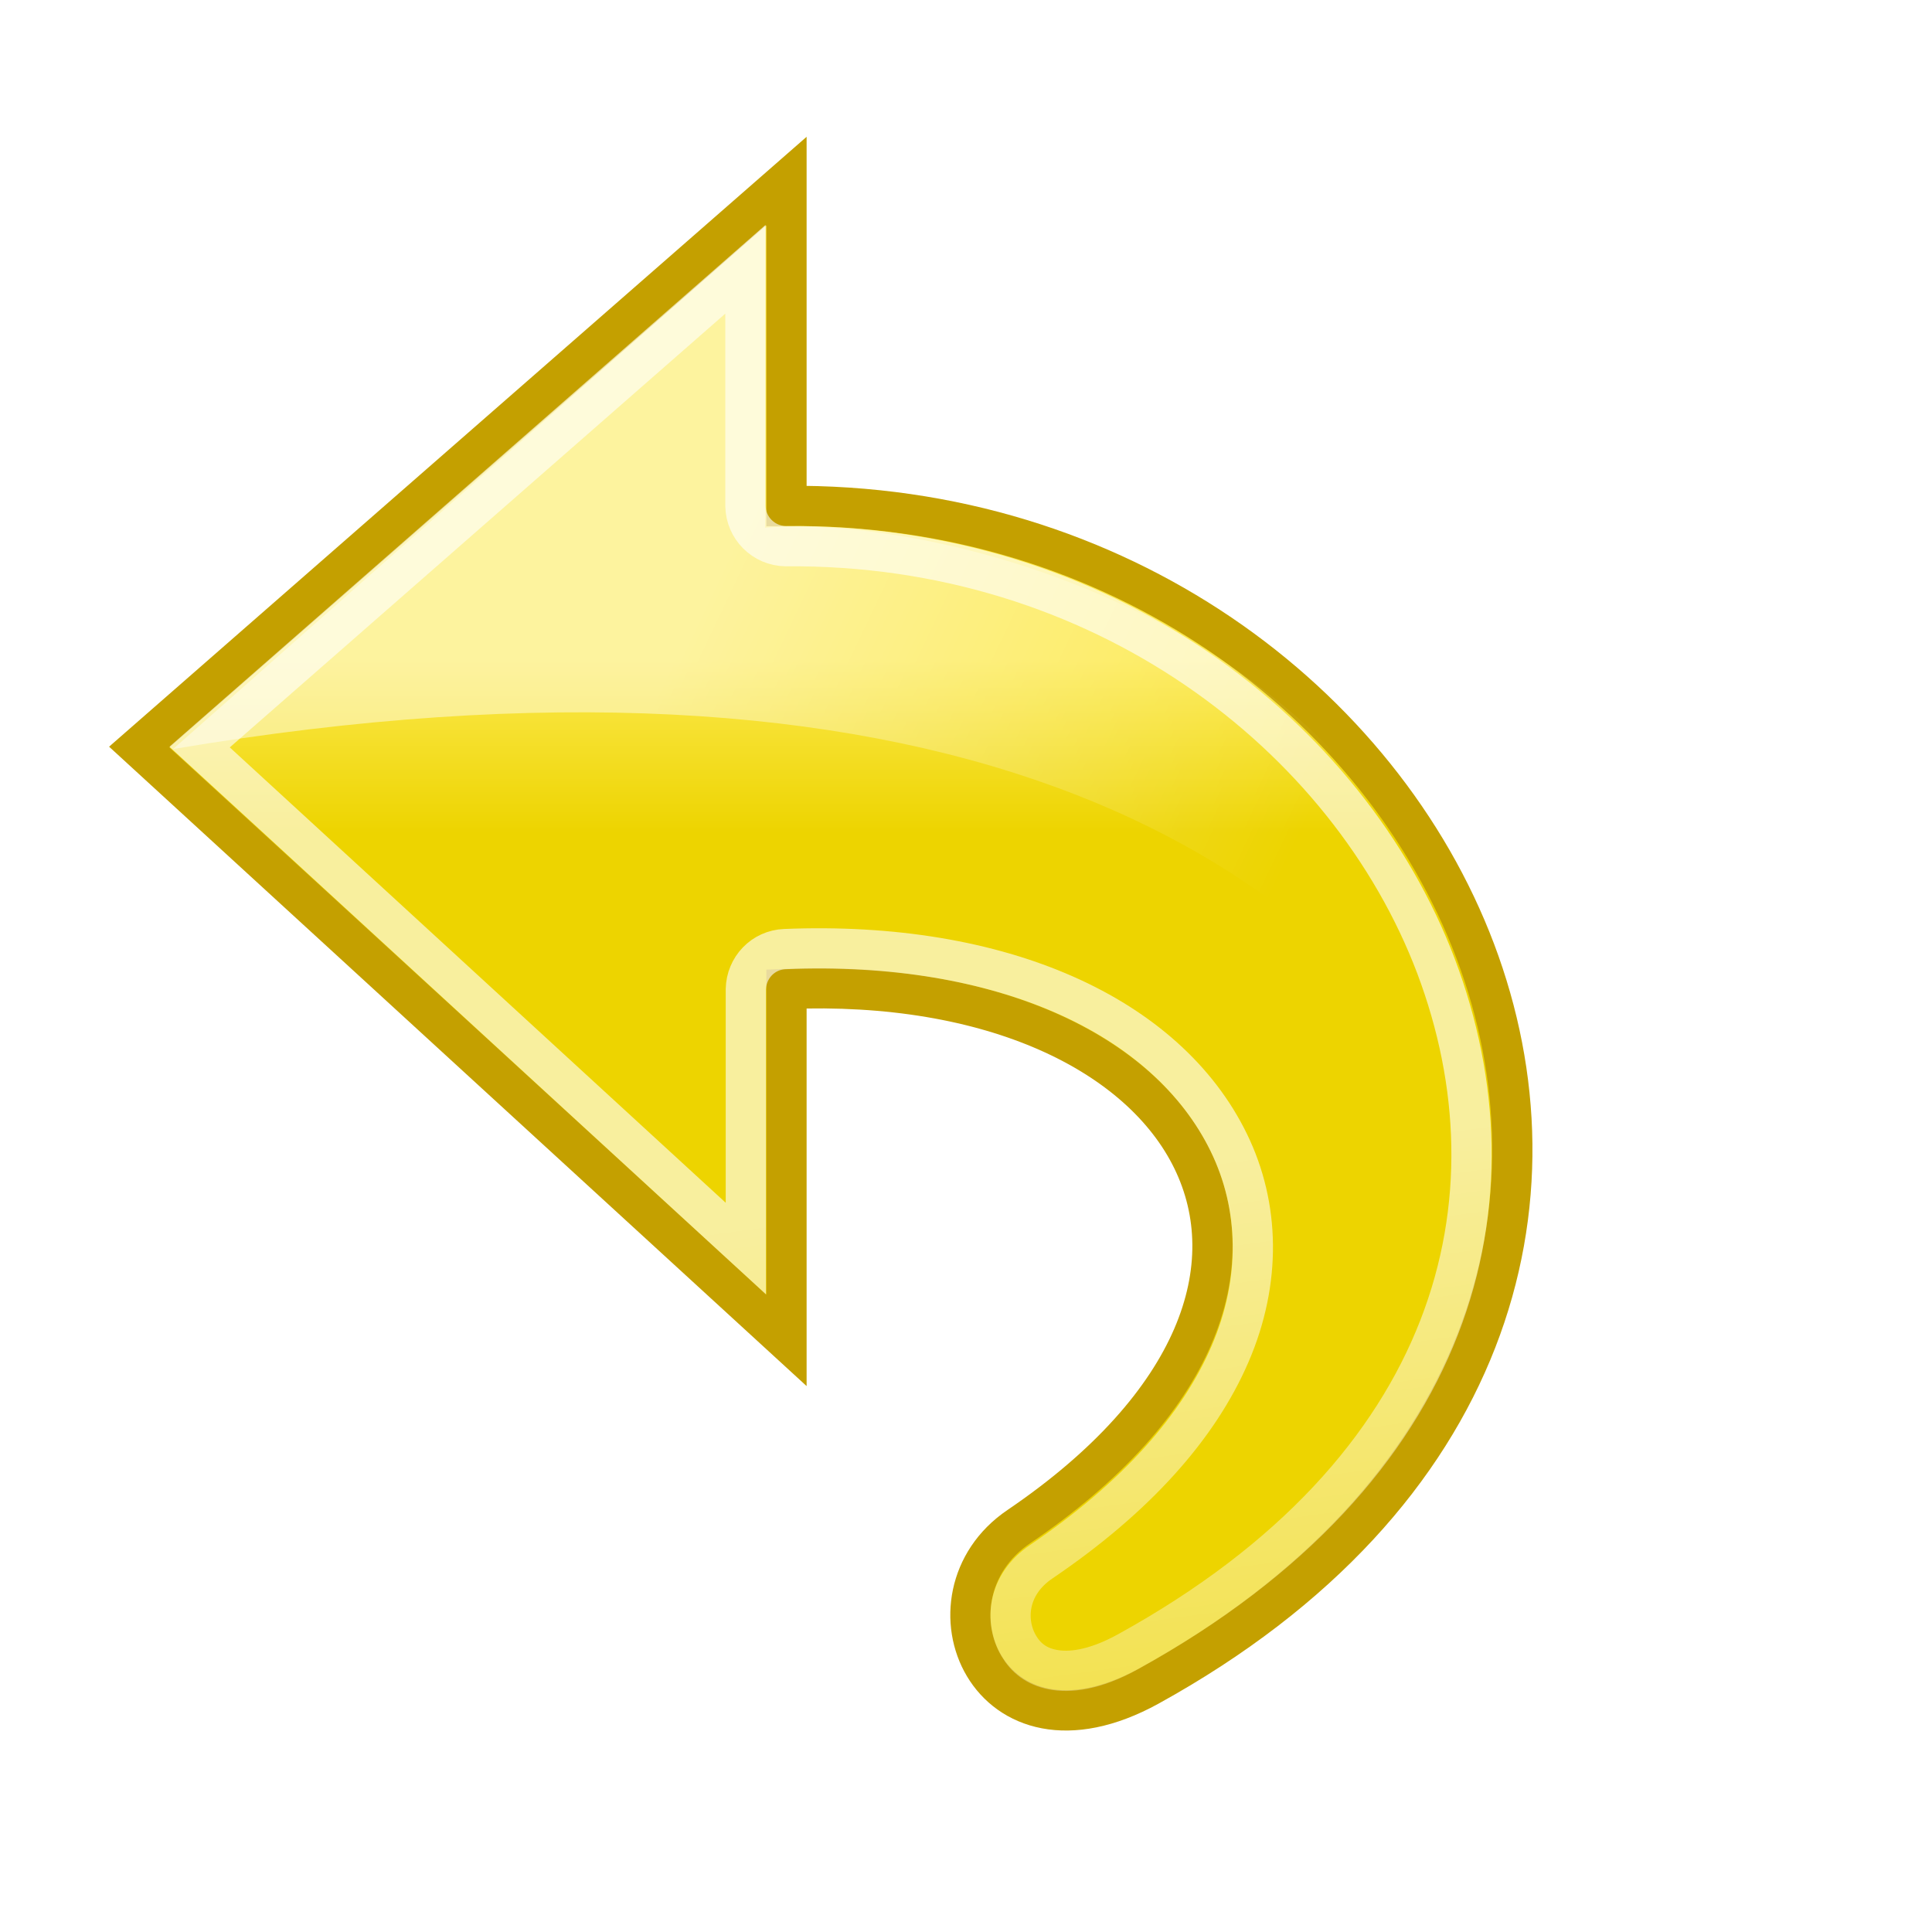
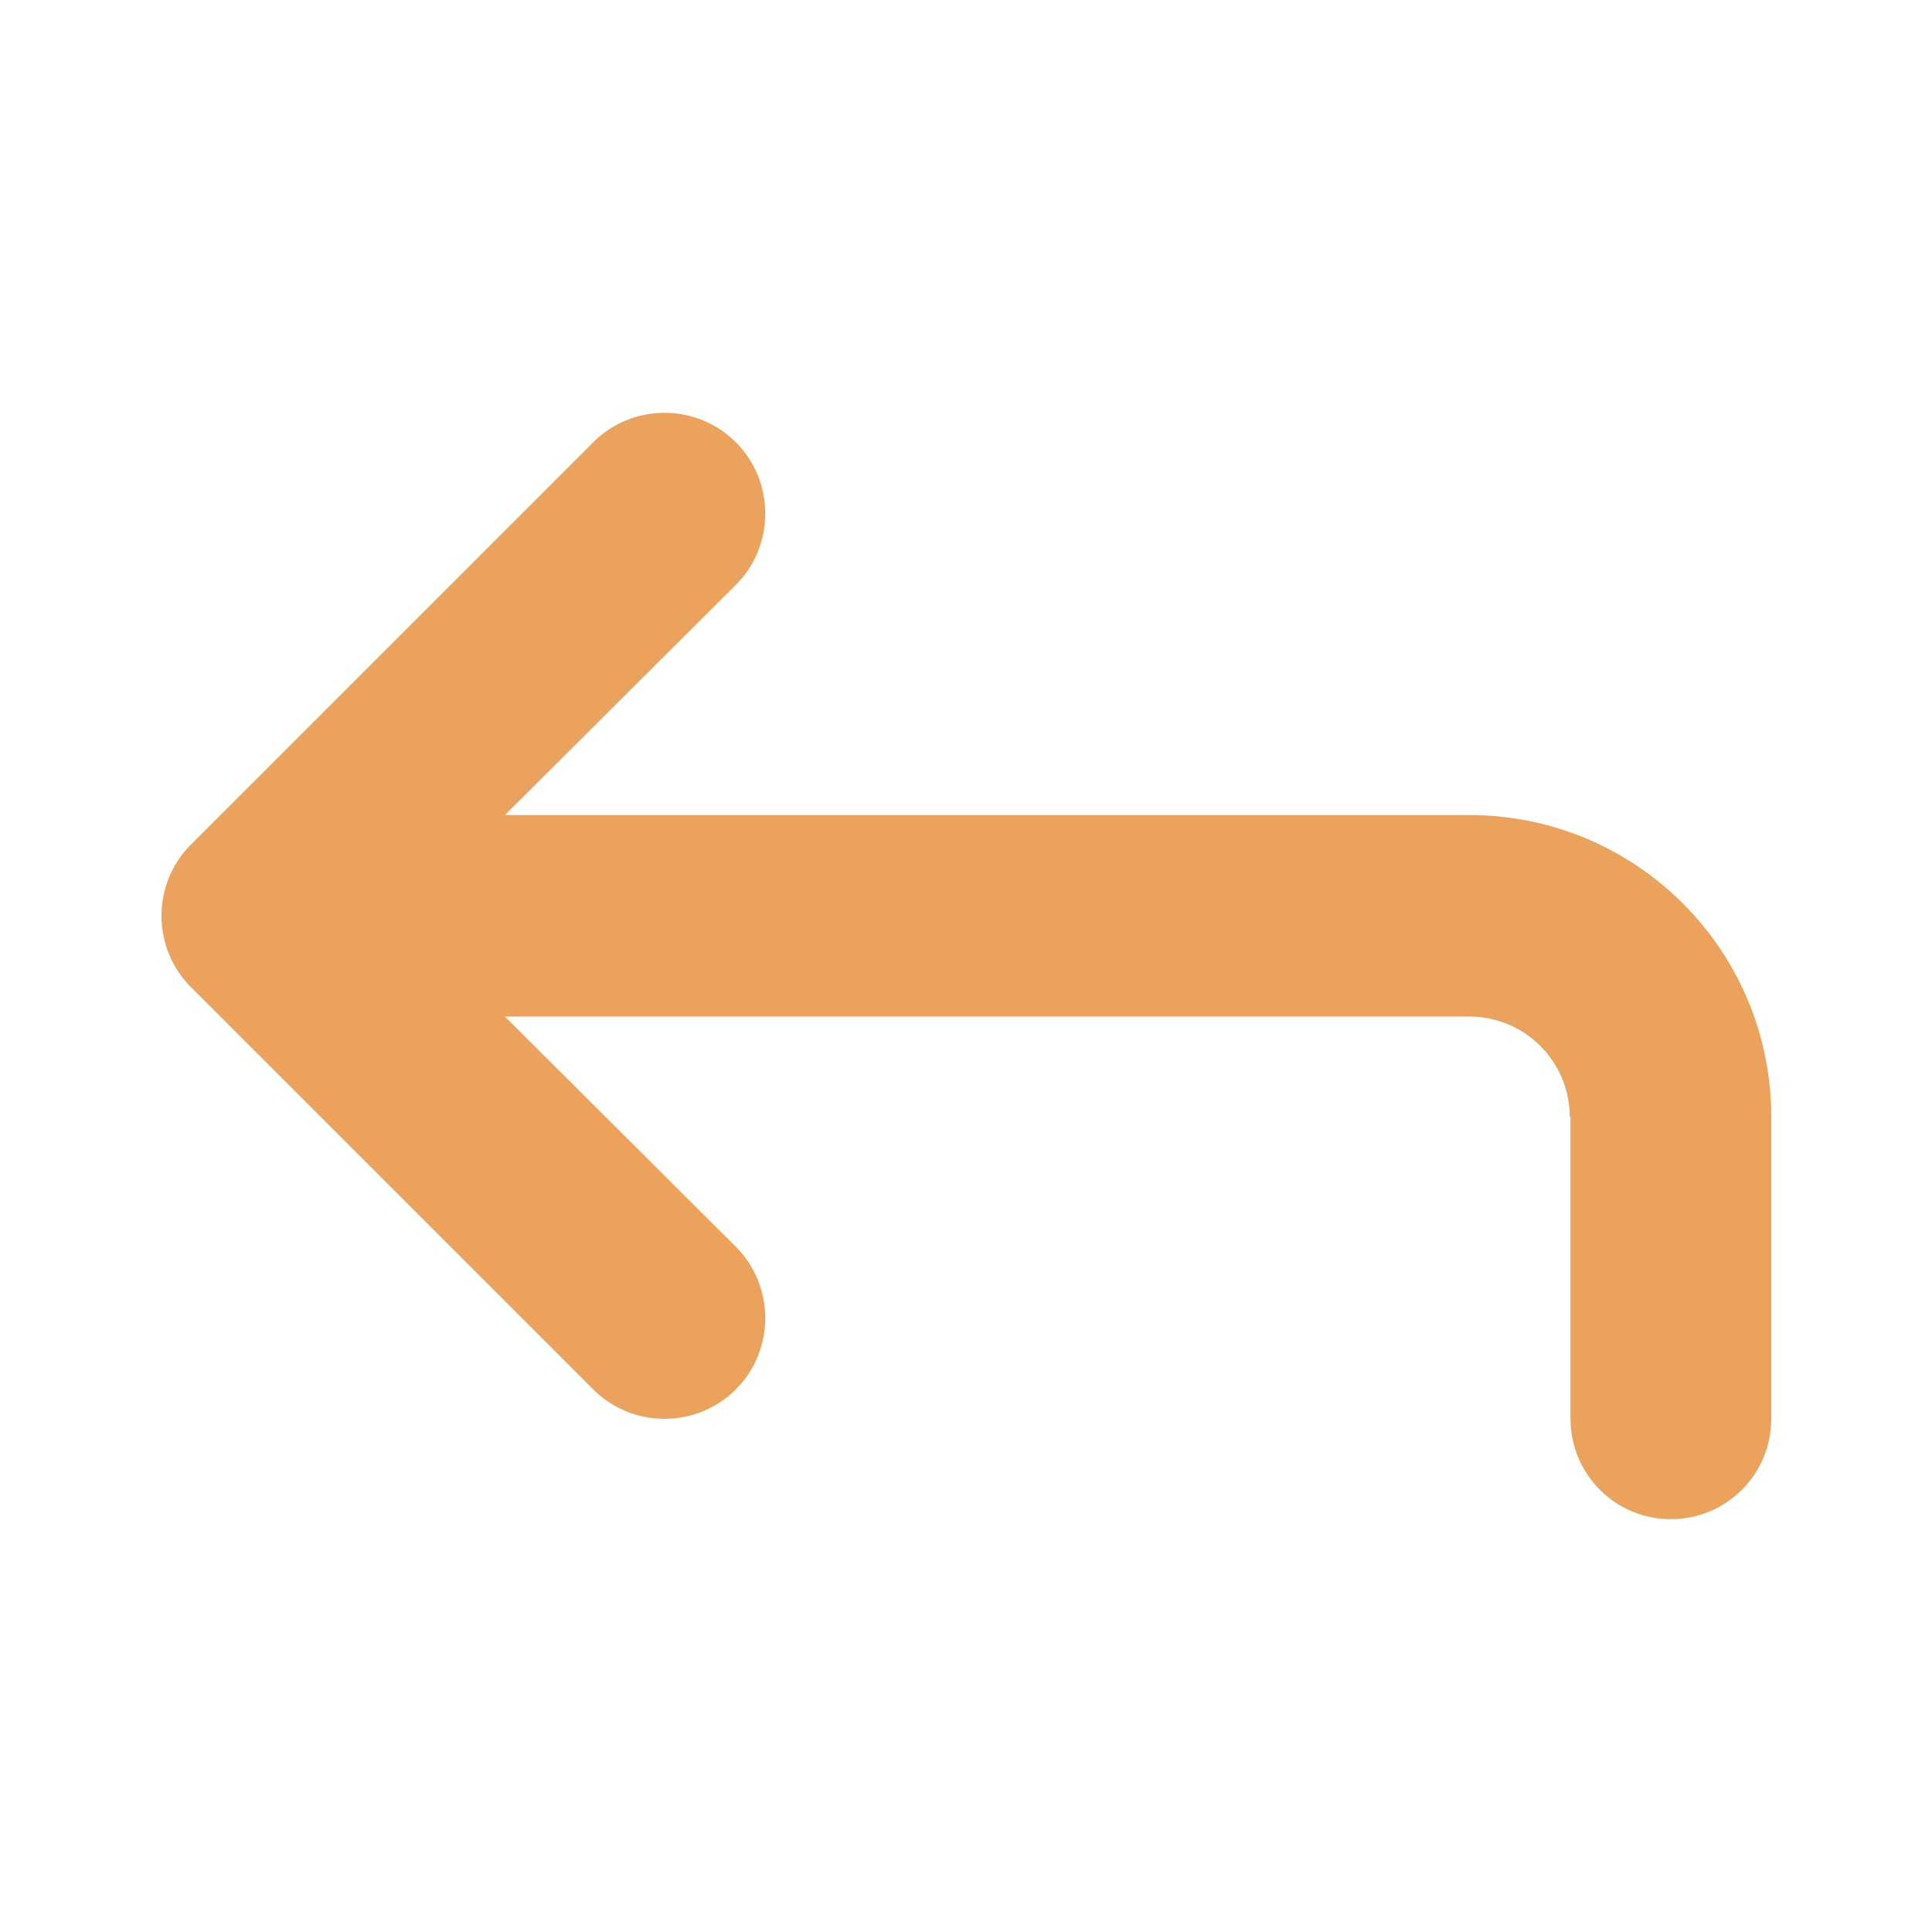
- <svg xmlns="http://www.w3.org/2000/svg" xmlns:xlink="http://www.w3.org/1999/xlink" width="48" height="48" id="svg11300" version="1">
-   <defs id="defs3">
-     <linearGradient id="linearGradient2790">
-       <stop id="stop2792" offset="0" style="stop-color:#edd400;stop-opacity:1" />
-       <stop id="stop2794" offset="1" style="stop-color:#fce94f;stop-opacity:1" />
-     </linearGradient>
-     <linearGradient id="linearGradient5891">
-       <stop offset="0" id="stop5893" style="stop-color:#ffffff;stop-opacity:1" />
-       <stop offset="1" id="stop5895" style="stop-color:#ffffff;stop-opacity:0" />
-     </linearGradient>
-     <linearGradient id="linearGradient5132">
-       <stop offset="0" id="stop5134" style="stop-color:white;stop-opacity:1" />
-       <stop offset="1" id="stop5136" style="stop-color:white;stop-opacity:0" />
-     </linearGradient>
-     <linearGradient xlink:href="#linearGradient2790" id="linearGradient2784" gradientUnits="userSpaceOnUse" x1="25.45" y1="20.69" x2="25.45" y2="16.38" gradientTransform="matrix(-1,0,0,1,45.9611,0)" />
-     <linearGradient xlink:href="#linearGradient5132" id="linearGradient2786" gradientUnits="userSpaceOnUse" x1="21.68" y1="29.71" x2="18.07" y2="55.69" gradientTransform="matrix(-1,0,0,1,45.9611,0)" />
-     <linearGradient xlink:href="#linearGradient5891" id="linearGradient2788" gradientUnits="userSpaceOnUse" gradientTransform="matrix(1.430635,0,0,1.430157,-4.68485,2.354766)" x1="15.46" y1="8.73" x2="25.56" y2="13.53" />
-   </defs>
-   <g id="layer1">
-     <path d="M28.54 41.89C45.68 32.44 36.03 12.41 19.54 12.57l0-8.07L3.46 18.56 19.54 33.3c0 0 0-8.73 0-8.73 10.23-0.42 14.74 7.27 5.77 13.36-2.57 1.74-0.79 6.17 3.23 3.96z" id="path1432" style="color:#000000;display:block;fill-rule:nonzero;fill:url(#linearGradient2784);overflow:visible;stroke-miterlimit:4;stroke-width:1;stroke:#c4a000" />
-     <path d="m18.52 6.69 0 5.88c0.01 0.55 0.45 0.99 1 1 7.83-0.07 13.98 4.68 16.16 10.44 2.17 5.76 0.58 12.49-7.66 17.03-0.85 0.47-1.47 0.52-1.87 0.44-0.41-0.08-0.67-0.3-0.84-0.59-0.35-0.59-0.3-1.51 0.56-2.09 2.36-1.6 3.91-3.35 4.69-5.16 0.78-1.81 0.74-3.67-0.03-5.25-1.54-3.16-5.65-5.03-11.03-4.81-0.54 0.02-0.96 0.46-0.97 1 0 0 0 3.93 0 6.44L4.96 18.56 18.52 6.69Z" id="path4247" style="color:#000000;display:block;fill:none;opacity:0.62;overflow:visible;stroke-miterlimit:4;stroke-width:1;stroke:url(#linearGradient2786)" />
-     <path d="M4.3 18.61C22.85 15.48 33.2 20.75 37.1 29.04 37.25 16.4 24.13 12.72 19.01 13.11L19.02 5.6 4.3 18.61Z" id="path4920" style="fill-rule:evenodd;fill:url(#linearGradient2788);opacity:0.45" />
-   </g>
+ <svg xmlns="http://www.w3.org/2000/svg" version="1.1" id="svg11300" x="0px" y="0px" viewBox="0 0 256 256" style="enable-background:new 0 0 256 256;" xml:space="preserve">
+   <style type="text/css">
+ 	.st0{fill:#EBA25C;}
+ </style>
+   <path class="st0" d="M208,148c0-7.4-6-13.3-13.3-13.3H66.9l30.6,30.5c5.2,5.2,5.2,13.7,0,18.9s-13.7,5.2-18.9,0l-53.3-53.3  c-5.2-5.2-5.2-13.7,0-18.9l53.3-53.3c5.2-5.2,13.7-5.2,18.9,0s5.2,13.7,0,18.9L66.9,108h127.8c22.1,0,40,17.9,40,40v40  c0,7.4-6,13.3-13.3,13.3c-7.4,0-13.3-6-13.3-13.3V148z" />
</svg>
